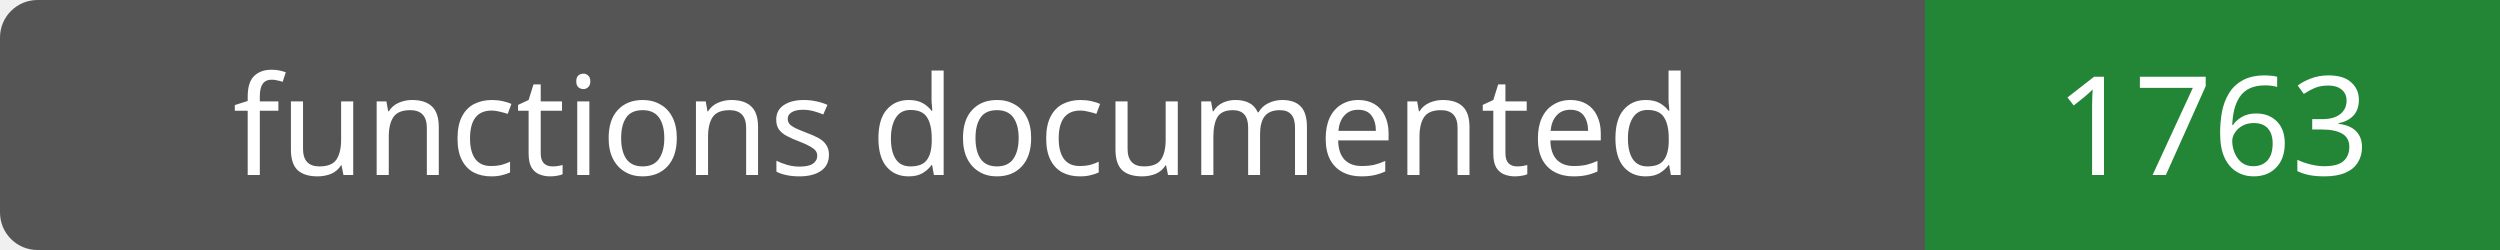
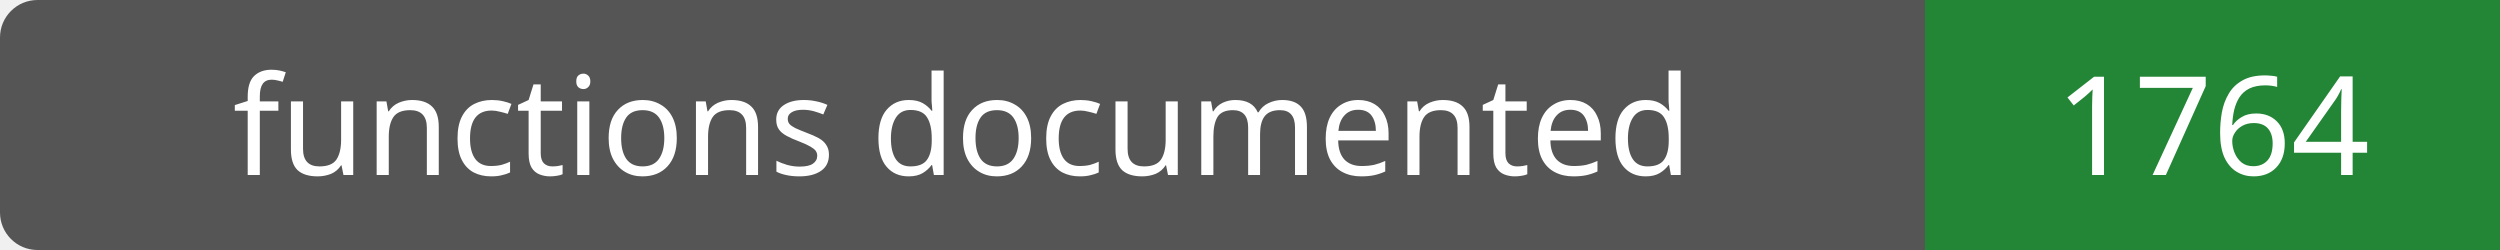
- <svg xmlns="http://www.w3.org/2000/svg" width="200" height="20" role="img" aria-label="functions documented: 1763">
+ <svg xmlns="http://www.w3.org/2000/svg" width="200" height="20" role="img" aria-label="functions documented: 1764">
  <rect width="200" height="20" rx="3" fill="#555" />
  <path fill="#238636" d="M154 0h46v20H154z" />
  <g fill="#fff" text-anchor="middle" font-family="Verdana,sans-serif" font-size="11">
    <text x="77.0" y="14">functions documented</text>
-     <text x="177.0" y="14">1763</text>
+     <text x="177.0" y="14">1764</text>
  </g>
</svg>
